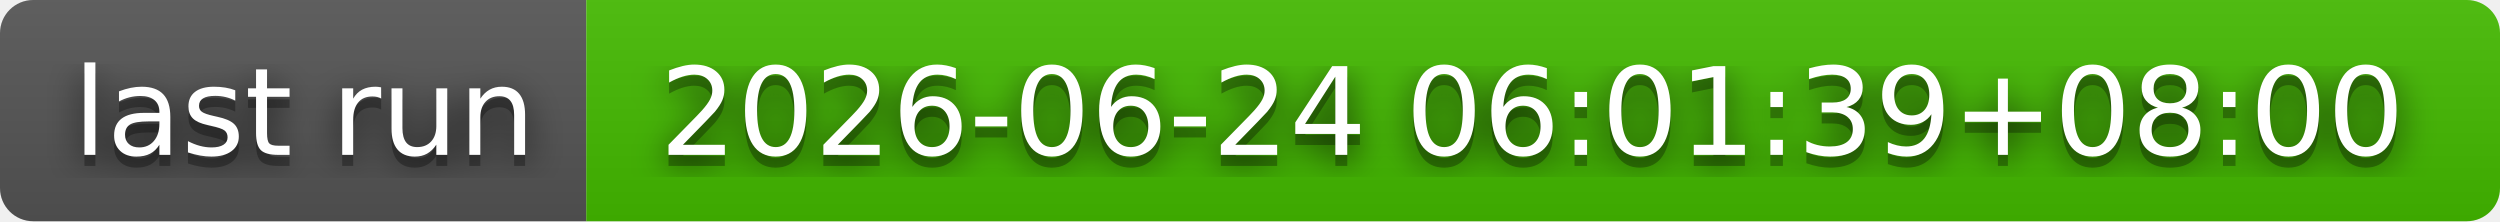
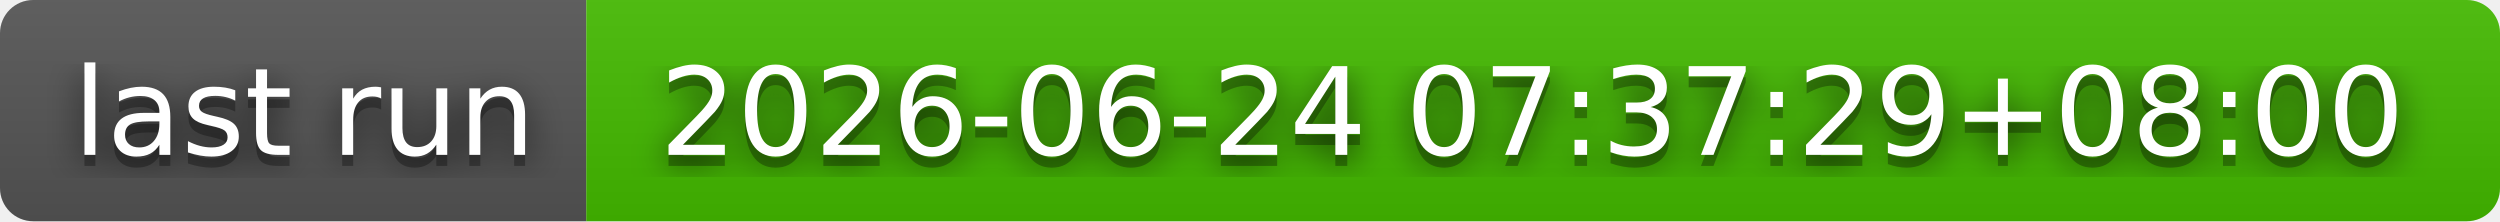
- <svg xmlns="http://www.w3.org/2000/svg" width="226" height="20" role="img" aria-label="last run: 2026-06-24 06:01:39+08:00">
+ <svg xmlns="http://www.w3.org/2000/svg" width="226" height="20" role="img" aria-label="last run: 2026-06-24 07:37:29+08:00">
  <filter id="blur">
    <feGaussianBlur stdDeviation="16" />
  </filter>
  <linearGradient id="s" x2="0" y2="100%">
    <stop offset="0" stop-color="#bbb" stop-opacity=".1" />
    <stop offset="1" stop-opacity=".1" />
  </linearGradient>
  <clipPath id="r">
    <rect width="226" height="20" rx="3" />
  </clipPath>
  <g clip-path="url(#r)">
    <rect width="53" height="20" fill="#555" />
    <rect x="53" width="173" height="20" fill="#4b0" />
    <rect width="226" height="20" fill="url(#s)" />
  </g>
  <g fill="#fff" text-anchor="middle" font-family="Verdana,Geneva,DejaVu Sans,sans-serif" text-rendering="geometricPrecision" font-size="110">
    <g transform="scale(.1)">
      <g aria-hidden="true" fill="#010101">
        <text x="275" y="150" fill-opacity=".8" filter="url(#blur)" textLength="430">last run</text>
        <text x="275" y="150" fill-opacity=".3" textLength="430">last run</text>
      </g>
      <text x="275" y="140" textLength="430">last run</text>
    </g>
    <g transform="scale(.1)">
      <g aria-hidden="true" fill="#010101">
-         <text x="1385" y="150" fill-opacity=".8" filter="url(#blur)" textLength="1630">2026-06-24 06:01:39+08:00</text>
-         <text x="1385" y="150" fill-opacity=".3" textLength="1630">2026-06-24 06:01:39+08:00</text>
+         <text x="1385" y="150" fill-opacity=".8" filter="url(#blur)" textLength="1630">2026-06-24 07:37:29+08:00</text>
+         <text x="1385" y="150" fill-opacity=".3" textLength="1630">2026-06-24 07:37:29+08:00</text>
      </g>
-       <text x="1385" y="140" textLength="1630">2026-06-24 06:01:39+08:00</text>
+       <text x="1385" y="140" textLength="1630">2026-06-24 07:37:29+08:00</text>
    </g>
  </g>
</svg>
